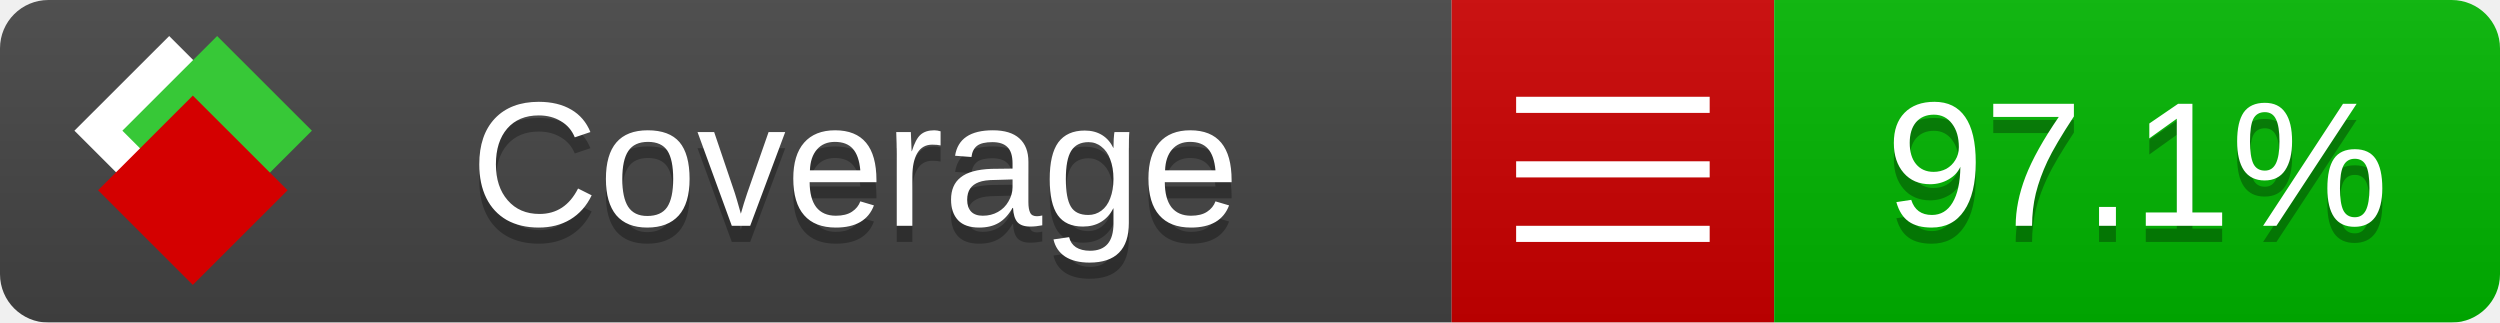
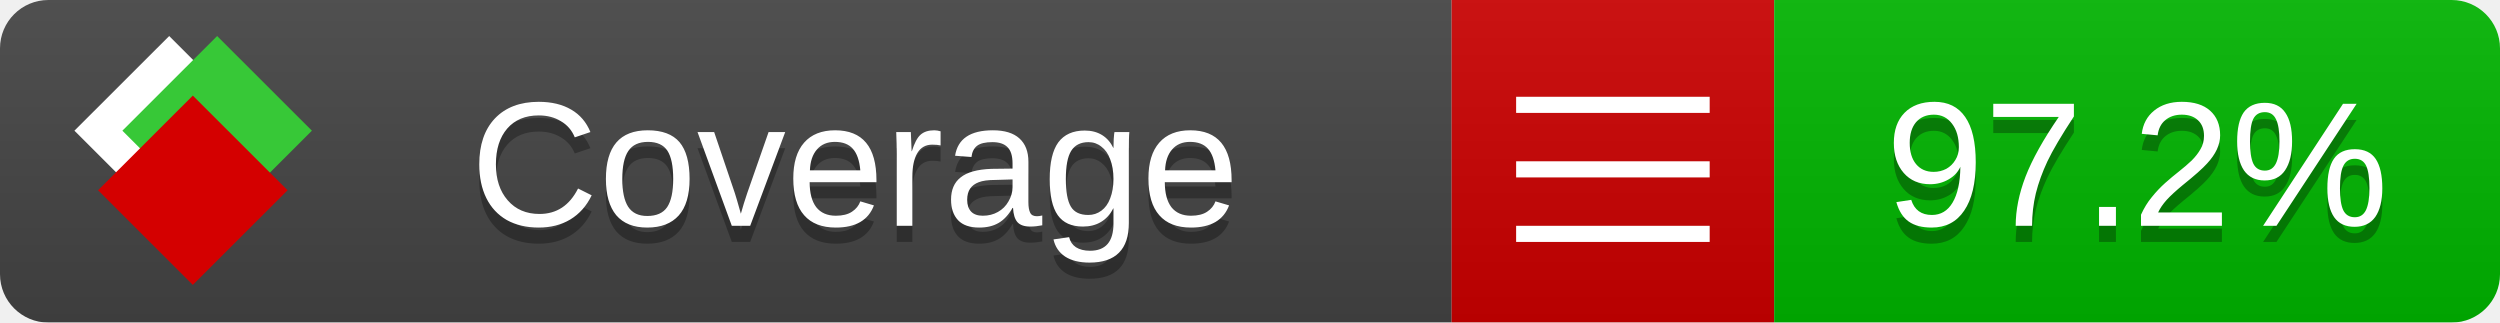
<svg xmlns="http://www.w3.org/2000/svg" xmlns:xlink="http://www.w3.org/1999/xlink" width="155" height="20">
  <style type="text/css">
          
            @keyframes fade1 {
                0% { visibility: visible; opacity: 1; }
               27% { visibility: visible; opacity: 1; }
               33% { visibility: hidden; opacity: 0; }
               60% { visibility: hidden; opacity: 0; }
               66% { visibility: hidden; opacity: 0; }
               93% { visibility: hidden; opacity: 0; }
              100% { visibility: visible; opacity: 1; }
            }
            @keyframes fade2 {
                0% { visibility: hidden; opacity: 0; }
               27% { visibility: hidden; opacity: 0; }
               33% { visibility: visible; opacity: 1; }
               60% { visibility: visible; opacity: 1; }
               66% { visibility: hidden; opacity: 0; }
               93% { visibility: hidden; opacity: 0; }
              100% { visibility: hidden; opacity: 0; }
            }
            @keyframes fade3 {
                0% { visibility: hidden; opacity: 0; }
               27% { visibility: hidden; opacity: 0; }
               33% { visibility: hidden; opacity: 0; }
               60% { visibility: hidden; opacity: 0; }
               66% { visibility: visible; opacity: 1; }
               93% { visibility: visible; opacity: 1; }
              100% { visibility: hidden; opacity: 0; }
            }
            .linecoverage {
                animation-duration: 15s;
                animation-name: fade1;
                animation-iteration-count: infinite;
            }
            .branchcoverage {
                animation-duration: 15s;
                animation-name: fade2;
                animation-iteration-count: infinite;
            }
            .methodcoverage {
                animation-duration: 15s;
                animation-name: fade3;
                animation-iteration-count: infinite;
            }
          
    </style>
  <defs>
    <linearGradient id="gradient" x2="0" y2="100%">
      <stop offset="0" stop-color="#bbb" stop-opacity=".1" />
      <stop offset="1" stop-opacity=".1" />
    </linearGradient>
    <linearGradient id="c">
      <stop offset="0" stop-color="#d40000" />
      <stop offset="1" stop-color="#ff2a2a" />
    </linearGradient>
    <linearGradient id="a">
      <stop offset="0" stop-color="#e0e0de" />
      <stop offset="1" stop-color="#fff" />
    </linearGradient>
    <linearGradient id="b">
      <stop offset="0" stop-color="#37c837" />
      <stop offset="1" stop-color="#217821" />
    </linearGradient>
    <linearGradient xlink:href="#a" id="e" x1="106.44" x2="69.96" y1="-11.96" y2="-46.84" gradientTransform="matrix(-.8426 -.00045 -.00045 -.8426 -94.27 -75.82)" gradientUnits="userSpaceOnUse" />
    <linearGradient xlink:href="#b" id="f" x1="56.19" x2="77.97" y1="-23.45" y2="10.62" gradientTransform="matrix(.8426 .00045 .00045 .8426 94.27 75.82)" gradientUnits="userSpaceOnUse" />
    <linearGradient xlink:href="#c" id="g" x1="79.98" x2="132.9" y1="10.79" y2="10.79" gradientTransform="matrix(.8426 .00045 .00045 .8426 94.27 75.82)" gradientUnits="userSpaceOnUse" />
    <mask id="mask">
      <rect width="155" height="20" rx="3" fill="#fff" />
    </mask>
    <g id="icon" transform="matrix(.04486 0 0 .04481 -.48 -.63)">
      <rect width="52.92" height="52.92" x="-109.72" y="-27.13" fill="url(#e)" transform="rotate(-135)" />
      <rect width="52.92" height="52.92" x="70.19" y="-39.18" fill="url(#f)" transform="rotate(45)" />
      <rect width="52.92" height="52.92" x="80.05" y="-15.74" fill="url(#g)" transform="rotate(45)" />
    </g>
  </defs>
  <g mask="url(#mask)">
    <rect x="0" y="0" width="90" height="20" fill="#444" />
    <rect x="90" y="0" width="20" height="20" fill="#c00" />
    <rect x="110" y="0" width="45" height="20" fill="#00B600" />
    <rect x="0" y="0" width="155" height="20" fill="url(#gradient)" />
  </g>
  <g>
    <path class="" stroke="#fff" d="M94 6.5 h12 M94 10.5 h12 M94 14.5 h12" />
  </g>
  <g fill="#fff" text-anchor="middle" font-family="Verdana,Arial,Geneva,sans-serif" font-size="11">
    <a xlink:href="https://github.com/danielpalme/ReportGenerator" target="_top">
      <use xlink:href="#icon" transform="translate(3,1) scale(3.5)" />
    </a>
    <text x="53" y="15" fill="#010101" fill-opacity=".3">Coverage</text>
    <text x="53" y="14" fill="#fff">Coverage</text>
-     <text class="" x="132.5" y="15" fill="#010101" fill-opacity=".3">97.1%</text>
-     <text class="" x="132.5" y="14">97.1%</text>
+     <text class="" x="132.5" y="15" fill="#010101" fill-opacity=".3">97.2%</text>
+     <text class="" x="132.5" y="14">97.2%</text>
  </g>
  <g>
    <rect class="" x="90" y="0" width="65" height="20" fill-opacity="0" />
  </g>
</svg>
